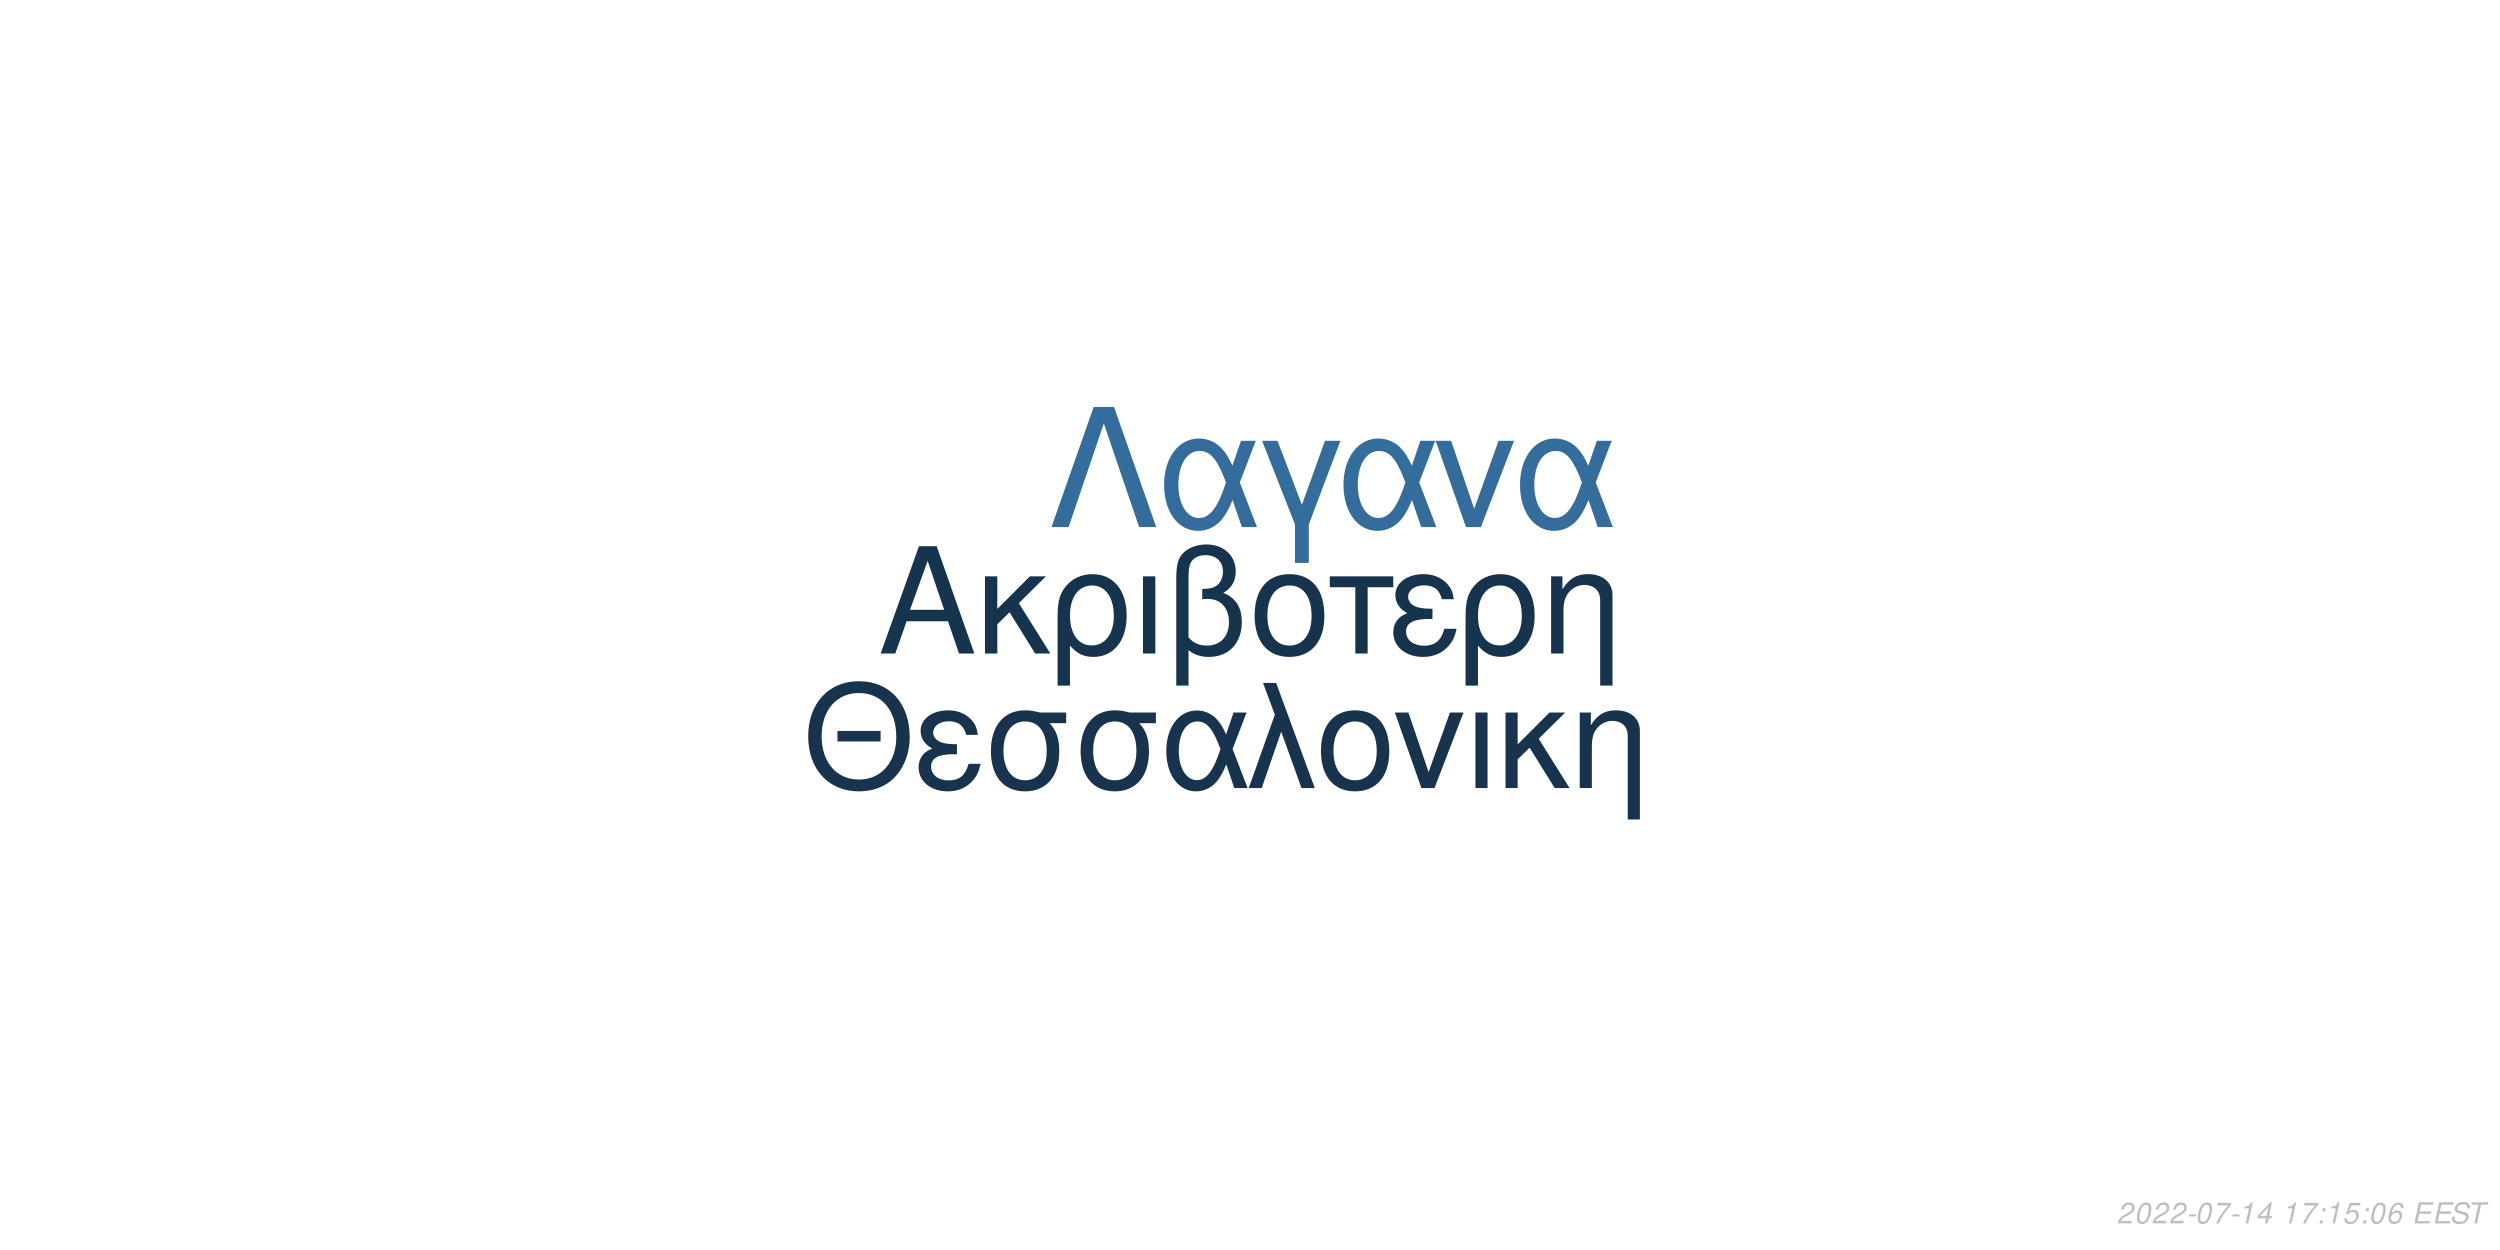
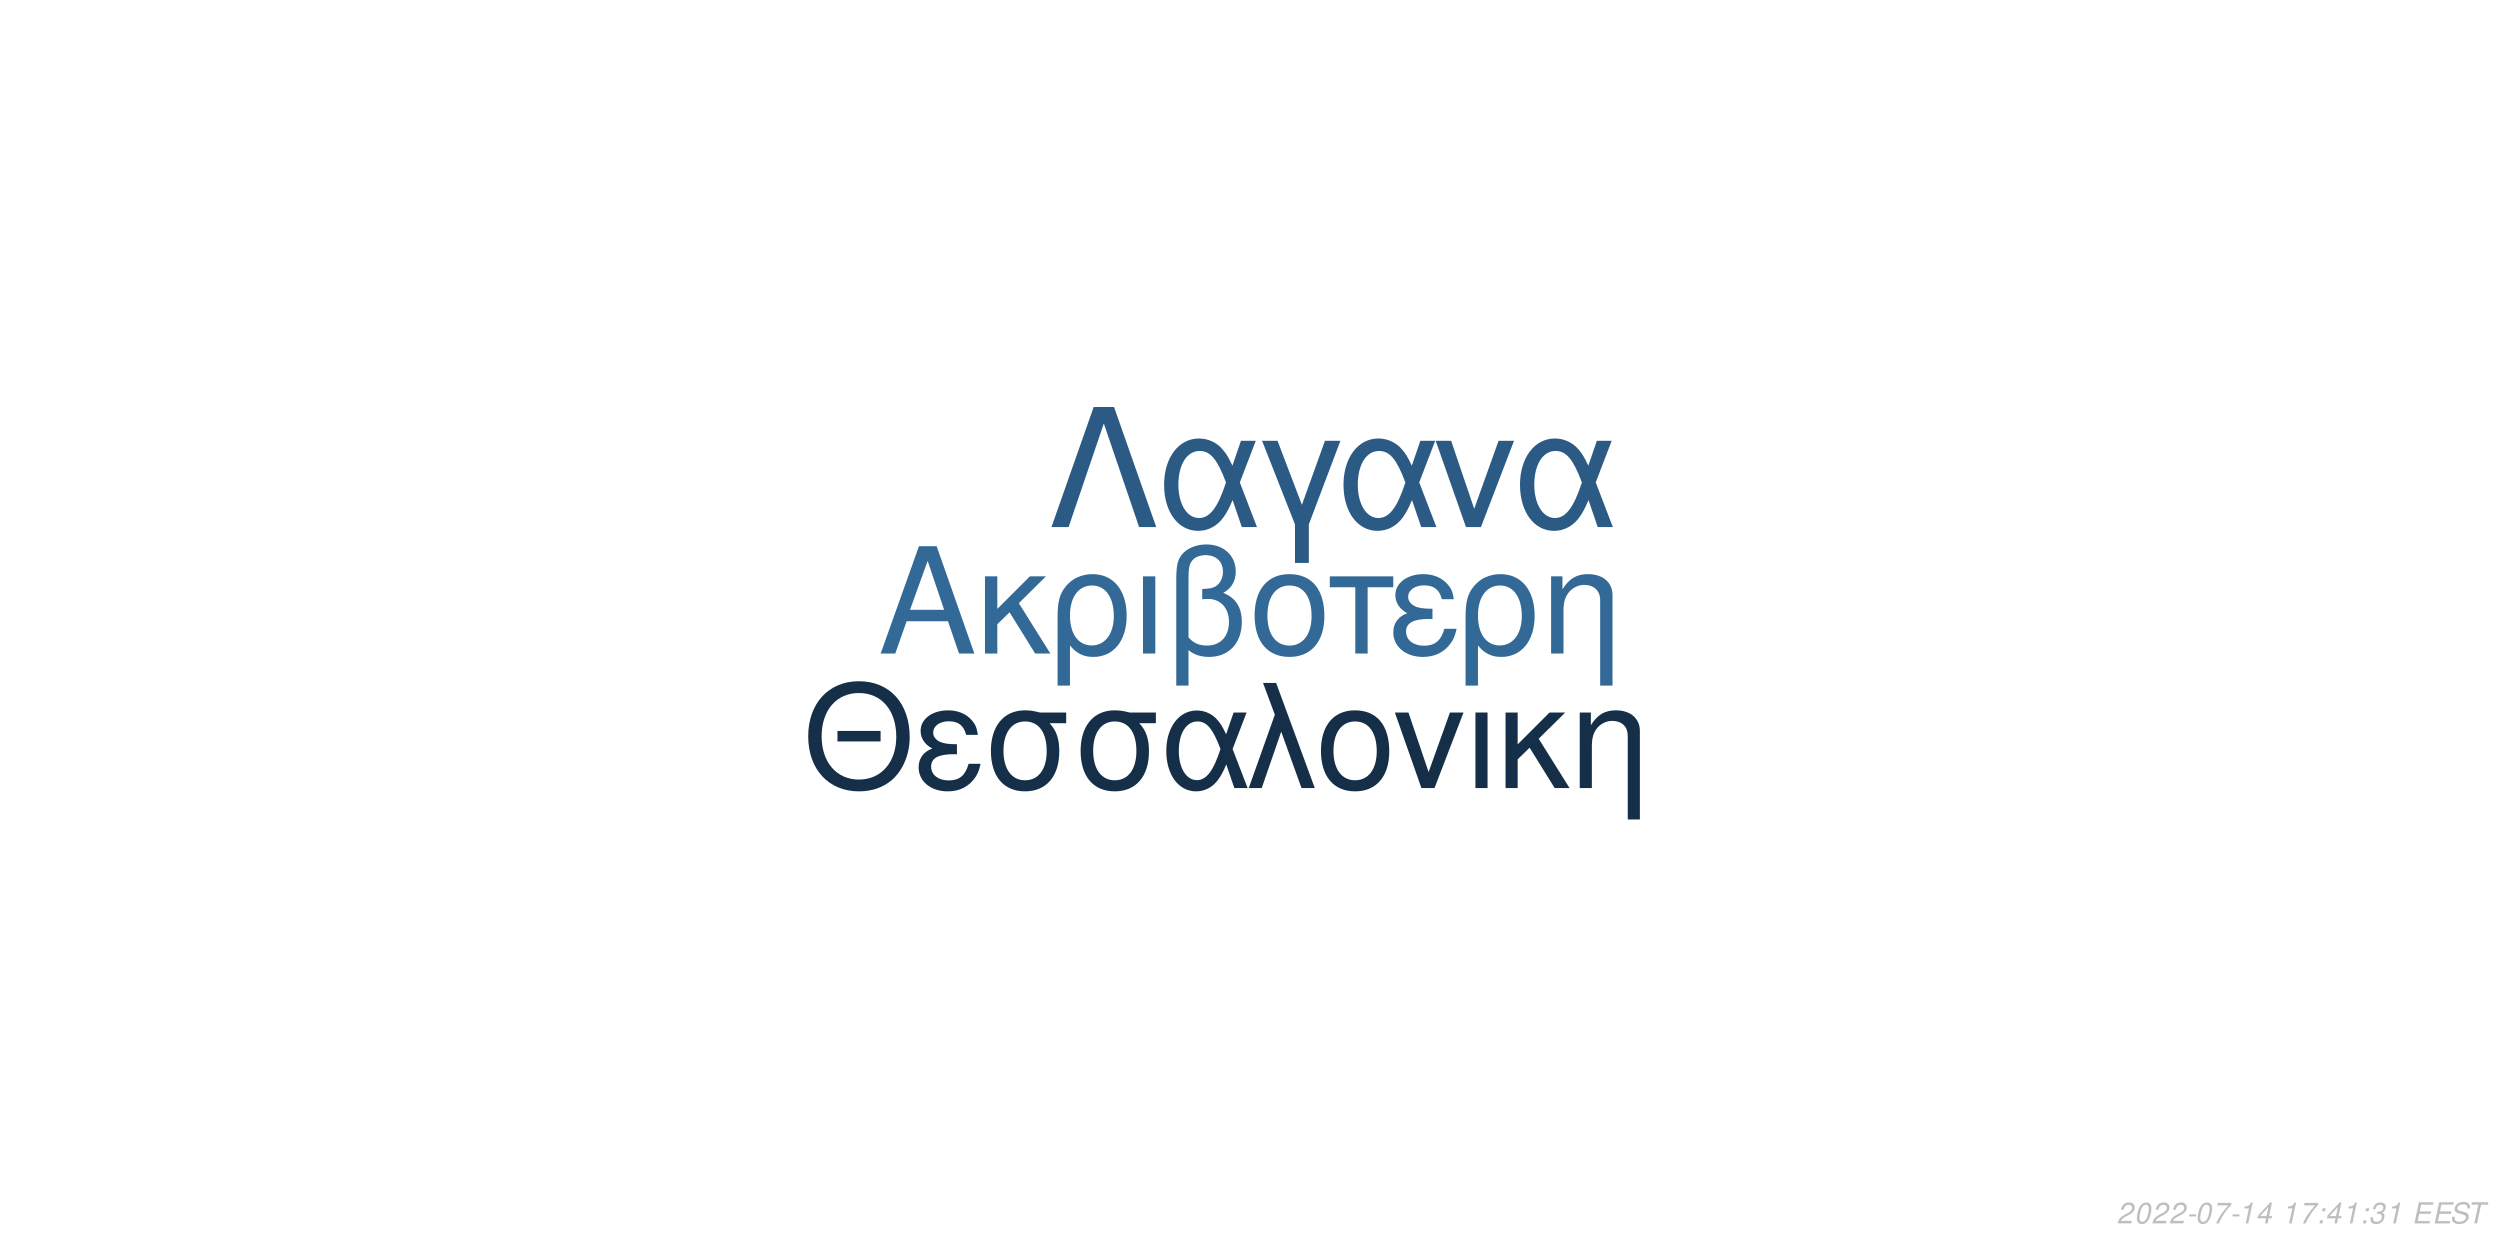
<svg xmlns="http://www.w3.org/2000/svg" xmlns:xlink="http://www.w3.org/1999/xlink" width="864pt" height="432pt" viewBox="0 0 864 432" version="1.1">
  <defs>
    <g>
      <symbol overflow="visible" id="glyph0-0">
        <path style="stroke:none;" d="" />
      </symbol>
      <symbol overflow="visible" id="glyph0-1">
        <path style="stroke:none;" d="M 24.125 -11.141 L 27.938 0 L 33.234 0 L 20.203 -37.094 L 14.094 -37.094 L 0.859 0 L 5.906 0 L 9.828 -11.141 Z M 22.797 -15.109 L 11 -15.109 L 17.094 -32.016 Z M 22.797 -15.109 " />
      </symbol>
      <symbol overflow="visible" id="glyph0-2">
        <path style="stroke:none;" d="M 7.172 -15.422 L 7.172 -26.672 L 2.906 -26.672 L 2.906 0 L 7.172 0 L 7.172 -10.125 L 11.406 -14.25 L 20.25 0 L 25.5 0 L 14.609 -17.406 L 23.969 -26.672 L 18.422 -26.672 Z M 7.172 -15.422 " />
      </symbol>
      <symbol overflow="visible" id="glyph0-3">
        <path style="stroke:none;" d="M 3 11.094 L 7.281 11.094 L 7.281 -2.797 C 9.516 -0.047 11.953 1.172 15.375 1.172 C 22.344 1.172 26.875 -4.422 26.875 -13.031 C 26.875 -21.891 22.297 -27.438 15.062 -27.438 C 11.297 -27.438 7.984 -25.906 5.797 -23.156 C 3.672 -20.516 3 -17.969 3 -12.359 Z M 14.906 -23.516 C 19.547 -23.516 22.438 -19.438 22.438 -12.922 C 22.438 -6.812 19.391 -2.797 14.812 -2.797 C 10.172 -2.797 7.281 -6.766 7.281 -13.125 C 7.281 -19.484 10.234 -23.516 14.906 -23.516 Z M 14.906 -23.516 " />
      </symbol>
      <symbol overflow="visible" id="glyph0-4">
        <path style="stroke:none;" d="M 3.516 0 L 7.781 0 L 7.781 -26.672 L 3.516 -26.672 Z M 3.516 0 " />
      </symbol>
      <symbol overflow="visible" id="glyph0-5">
        <path style="stroke:none;" d="M 4.016 11.094 L 8.25 11.094 L 8.25 -1.172 C 10.172 0.406 12.422 1.172 15.312 1.172 C 22.188 1.172 26.672 -3.609 26.672 -10.891 C 26.672 -15.984 24.578 -19.234 20.25 -20.969 C 23.109 -22.547 24.578 -25.031 24.578 -28.344 C 24.578 -33.844 20.406 -37.703 14.453 -37.703 C 10.938 -37.703 7.734 -36.391 6 -34.25 C 4.484 -32.422 4.016 -30.328 4.016 -25.391 Z M 8.25 -25.656 C 8.25 -29.359 8.5 -30.844 9.469 -32.062 C 10.375 -33.281 12.156 -34 14.094 -34 C 17.812 -34 20.156 -31.812 20.156 -28.297 C 20.156 -25.953 18.984 -23.812 17.297 -23.047 C 16.281 -22.547 15.469 -22.438 12.984 -22.297 L 12.984 -18.781 C 13.734 -18.828 14.344 -18.875 14.969 -18.875 C 19.344 -18.875 22.234 -15.719 22.234 -10.891 C 22.234 -5.906 19.281 -2.75 14.656 -2.75 C 11.953 -2.75 9.922 -3.609 8.25 -5.594 Z M 8.25 -25.656 " />
      </symbol>
      <symbol overflow="visible" id="glyph0-6">
        <path style="stroke:none;" d="M 14.094 -27.438 C 6.562 -27.438 2.094 -22.094 2.094 -13.125 C 2.094 -4.125 6.562 1.172 14.141 1.172 C 21.672 1.172 26.203 -4.172 26.203 -12.922 C 26.203 -22.188 21.828 -27.438 14.094 -27.438 Z M 14.141 -23.516 C 18.938 -23.516 21.781 -19.594 21.781 -12.984 C 21.781 -6.672 18.828 -2.75 14.141 -2.75 C 9.422 -2.75 6.516 -6.672 6.516 -13.125 C 6.516 -19.594 9.422 -23.516 14.141 -23.516 Z M 14.141 -23.516 " />
      </symbol>
      <symbol overflow="visible" id="glyph0-7">
        <path style="stroke:none;" d="M 7.891 0 L 12.156 0 L 12.156 -22.906 L 21.016 -22.906 L 21.016 -26.672 L -0.922 -26.672 L -0.922 -22.906 L 7.891 -22.906 Z M 7.891 0 " />
      </symbol>
      <symbol overflow="visible" id="glyph0-8">
        <path style="stroke:none;" d="M 14.562 -15.469 C 11.344 -15.469 9.562 -15.781 8.297 -16.438 C 6.922 -17.203 6.156 -18.328 6.156 -19.547 C 6.156 -21.891 8.453 -23.562 11.656 -23.562 C 15.062 -23.562 16.953 -22.094 17.812 -18.781 L 21.938 -18.781 C 21.578 -21.266 21.062 -22.5 19.797 -23.922 C 17.812 -26.203 14.906 -27.438 11.453 -27.438 C 5.797 -27.438 1.734 -24.375 1.734 -20.203 C 1.734 -17.609 3.156 -15.375 5.859 -13.938 C 2.797 -12.875 1.016 -10.484 1.016 -7.328 C 1.016 -2.391 5.297 1.172 11.25 1.172 C 14.969 1.172 17.906 -0.109 20.156 -2.641 C 21.578 -4.328 22.297 -5.797 22.906 -8.547 L 18.672 -8.547 C 17.5 -4.422 15.422 -2.703 11.609 -2.703 C 7.938 -2.703 5.438 -4.688 5.438 -7.578 C 5.438 -10.578 7.938 -11.953 13.484 -11.953 C 13.641 -11.953 14.094 -11.953 14.562 -11.906 Z M 14.562 -15.469 " />
      </symbol>
      <symbol overflow="visible" id="glyph0-9">
        <path style="stroke:none;" d="M 3.562 -26.672 L 3.562 0 L 7.844 0 L 7.844 -14.703 C 7.844 -17.906 8.5 -19.891 10.031 -21.531 C 11.406 -22.953 13.188 -23.719 15.062 -23.719 C 18.375 -23.719 20.516 -21.672 20.516 -18.469 L 20.516 11.094 L 24.781 11.094 L 24.781 -20.156 C 24.781 -24.578 21.469 -27.438 16.328 -27.438 C 12.359 -27.438 9.828 -25.906 7.484 -22.188 L 7.484 -26.672 Z M 3.562 -26.672 " />
      </symbol>
      <symbol overflow="visible" id="glyph1-0">
        <path style="stroke:none;" d="" />
      </symbol>
      <symbol overflow="visible" id="glyph1-1">
        <path style="stroke:none;" d="M 26.859 -19.734 L 11.953 -19.734 L 11.953 -16.094 L 26.859 -16.094 Z M 19.328 -36.922 C 8.922 -36.922 1.844 -29.25 1.844 -17.891 C 1.844 -6.484 8.875 1.141 19.391 1.141 C 23.812 1.141 27.703 -0.203 30.641 -2.688 C 34.578 -6.031 36.922 -11.656 36.922 -17.594 C 36.922 -29.297 30 -36.922 19.328 -36.922 Z M 19.328 -32.844 C 27.203 -32.844 32.281 -26.906 32.281 -17.688 C 32.281 -8.922 27.062 -2.938 19.391 -2.938 C 11.609 -2.938 6.484 -8.922 6.484 -17.891 C 6.484 -26.859 11.609 -32.844 19.328 -32.844 Z M 19.328 -32.844 " />
      </symbol>
      <symbol overflow="visible" id="glyph1-2">
        <path style="stroke:none;" d="M 14.25 -15.141 C 11.109 -15.141 9.375 -15.453 8.125 -16.094 C 6.781 -16.844 6.031 -17.938 6.031 -19.141 C 6.031 -21.422 8.266 -23.078 11.406 -23.078 C 14.75 -23.078 16.594 -21.625 17.438 -18.391 L 21.469 -18.391 C 21.125 -20.828 20.625 -22.031 19.391 -23.422 C 17.438 -25.656 14.594 -26.859 11.219 -26.859 C 5.688 -26.859 1.688 -23.875 1.688 -19.781 C 1.688 -17.234 3.094 -15.047 5.734 -13.656 C 2.734 -12.609 1 -10.266 1 -7.172 C 1 -2.344 5.188 1.141 11.016 1.141 C 14.656 1.141 17.547 -0.094 19.734 -2.594 C 21.125 -4.234 21.828 -5.688 22.422 -8.375 L 18.281 -8.375 C 17.141 -4.328 15.094 -2.641 11.359 -2.641 C 7.766 -2.641 5.328 -4.578 5.328 -7.422 C 5.328 -10.359 7.766 -11.703 13.203 -11.703 C 13.359 -11.703 13.797 -11.703 14.25 -11.656 Z M 14.25 -15.141 " />
      </symbol>
      <symbol overflow="visible" id="glyph1-3">
        <path style="stroke:none;" d="M 29 -26.109 L 19.938 -26.109 C 17.594 -26.703 16.438 -26.859 14.703 -26.859 C 7.469 -26.859 2.984 -21.469 2.984 -12.859 C 2.984 -4.031 7.375 1.141 14.797 1.141 C 22.172 1.141 26.609 -4.078 26.609 -12.656 C 26.609 -17.047 25.656 -19.828 23.266 -22.422 L 29 -22.422 Z M 14.797 -23.016 C 19.531 -23.016 22.266 -19.234 22.266 -12.75 C 22.266 -6.531 19.438 -2.688 14.797 -2.688 C 10.172 -2.688 7.328 -6.531 7.328 -12.859 C 7.328 -19.188 10.172 -23.016 14.797 -23.016 Z M 14.797 -23.016 " />
      </symbol>
      <symbol overflow="visible" id="glyph1-4">
        <path style="stroke:none;" d="M 29.344 -26.109 L 24.859 -26.109 L 22.266 -18.578 C 21.125 -21.031 20.484 -22.125 19.328 -23.469 C 17.547 -25.609 14.906 -26.812 12.156 -26.812 C 5.984 -26.812 1.594 -20.984 1.594 -12.812 C 1.594 -4.578 5.828 1.141 11.906 1.141 C 14.953 1.141 17.734 -0.344 19.625 -3.047 C 20.672 -4.531 21.281 -5.688 22.328 -8.172 L 25.109 0 L 29.703 0 L 24.516 -13.5 Z M 20.328 -13.5 C 17.891 -5.922 15.453 -2.734 12.156 -2.734 C 8.516 -2.734 5.922 -6.922 5.922 -12.812 C 5.922 -18.938 8.516 -23.016 12.359 -23.016 C 15.594 -23.016 17.688 -20.531 20.328 -13.5 Z M 20.328 -13.5 " />
      </symbol>
      <symbol overflow="visible" id="glyph1-5">
        <path style="stroke:none;" d="M 1.094 0 L 5.578 0 L 12.312 -19.484 L 19.328 0 L 23.922 0 L 10.562 -36.328 L 6.031 -36.328 L 10.109 -25.359 Z M 1.094 0 " />
      </symbol>
      <symbol overflow="visible" id="glyph1-6">
        <path style="stroke:none;" d="M 13.797 -26.859 C 6.422 -26.859 2.047 -21.625 2.047 -12.859 C 2.047 -4.031 6.422 1.141 13.859 1.141 C 21.234 1.141 25.656 -4.078 25.656 -12.656 C 25.656 -21.719 21.375 -26.859 13.797 -26.859 Z M 13.859 -23.016 C 18.531 -23.016 21.328 -19.188 21.328 -12.703 C 21.328 -6.531 18.438 -2.688 13.859 -2.688 C 9.219 -2.688 6.375 -6.531 6.375 -12.859 C 6.375 -19.188 9.219 -23.016 13.859 -23.016 Z M 13.859 -23.016 " />
      </symbol>
      <symbol overflow="visible" id="glyph1-7">
        <path style="stroke:none;" d="M 14.297 0 L 24.312 -26.109 L 19.625 -26.109 L 12.25 -5.531 L 5.281 -26.109 L 0.594 -26.109 L 9.766 0 Z M 14.297 0 " />
      </symbol>
      <symbol overflow="visible" id="glyph1-8">
        <path style="stroke:none;" d="M 3.438 0 L 7.625 0 L 7.625 -26.109 L 3.438 -26.109 Z M 3.438 0 " />
      </symbol>
      <symbol overflow="visible" id="glyph1-9">
        <path style="stroke:none;" d="M 7.031 -15.094 L 7.031 -26.109 L 2.844 -26.109 L 2.844 0 L 7.031 0 L 7.031 -9.922 L 11.156 -13.953 L 19.828 0 L 24.969 0 L 14.297 -17.047 L 23.469 -26.109 L 18.031 -26.109 Z M 7.031 -15.094 " />
      </symbol>
      <symbol overflow="visible" id="glyph1-10">
        <path style="stroke:none;" d="M 3.484 -26.109 L 3.484 0 L 7.672 0 L 7.672 -14.406 C 7.672 -17.547 8.328 -19.484 9.812 -21.078 C 11.156 -22.469 12.906 -23.219 14.75 -23.219 C 17.984 -23.219 20.078 -21.234 20.078 -18.094 L 20.078 10.859 L 24.266 10.859 L 24.266 -19.734 C 24.266 -24.062 21.031 -26.859 16 -26.859 C 12.109 -26.859 9.609 -25.359 7.328 -21.719 L 7.328 -26.109 Z M 3.484 -26.109 " />
      </symbol>
      <symbol overflow="visible" id="glyph2-0">
        <path style="stroke:none;" d="" />
      </symbol>
      <symbol overflow="visible" id="glyph2-1">
        <path style="stroke:none;" d="M 22.531 -41.484 L 15.484 -41.484 L 0.906 0 L 6.828 0 L 19 -35.797 L 31.188 0 L 37.109 0 Z M 22.531 -41.484 " />
      </symbol>
      <symbol overflow="visible" id="glyph2-2">
        <path style="stroke:none;" d="M 33.516 -29.812 L 28.391 -29.812 L 25.438 -21.219 C 24.125 -24.016 23.391 -25.266 22.078 -26.797 C 20.031 -29.25 17.016 -30.609 13.891 -30.609 C 6.828 -30.609 1.828 -23.953 1.828 -14.625 C 1.828 -5.234 6.656 1.312 13.594 1.312 C 17.078 1.312 20.266 -0.391 22.422 -3.469 C 23.609 -5.172 24.297 -6.484 25.5 -9.328 L 28.688 0 L 33.922 0 L 28 -15.422 Z M 23.219 -15.422 C 20.422 -6.766 17.641 -3.125 13.891 -3.125 C 9.734 -3.125 6.766 -7.906 6.766 -14.625 C 6.766 -21.625 9.734 -26.297 14.109 -26.297 C 17.812 -26.297 20.203 -23.453 23.219 -15.422 Z M 23.219 -15.422 " />
      </symbol>
      <symbol overflow="visible" id="glyph2-3">
        <path style="stroke:none;" d="M 12.062 12.406 L 16.844 12.406 L 16.844 -0.906 L 27.766 -29.812 L 22.422 -29.812 L 14.453 -7.688 L 6.031 -29.812 L 0.688 -29.812 L 12.062 -0.906 Z M 12.062 12.406 " />
      </symbol>
      <symbol overflow="visible" id="glyph2-4">
        <path style="stroke:none;" d="M 16.328 0 L 27.766 -29.812 L 22.422 -29.812 L 14 -6.312 L 6.031 -29.812 L 0.688 -29.812 L 11.156 0 Z M 16.328 0 " />
      </symbol>
      <symbol overflow="visible" id="glyph3-0">
        <path style="stroke:none;" d="" />
      </symbol>
      <symbol overflow="visible" id="glyph3-1">
        <path style="stroke:none;" d="M 5.234 -0.875 L 1.469 -0.875 C 1.641 -1.375 2.203 -1.891 3.109 -2.344 L 4.234 -2.938 C 5.562 -3.625 6.219 -4.469 6.219 -5.484 C 6.219 -5.938 6.062 -6.359 5.797 -6.656 C 5.469 -7.047 4.984 -7.234 4.312 -7.234 C 2.766 -7.234 1.891 -6.453 1.484 -4.734 L 2.375 -4.734 C 2.484 -5.188 2.609 -5.484 2.797 -5.75 C 3.094 -6.203 3.609 -6.453 4.188 -6.453 C 4.891 -6.453 5.344 -6.031 5.344 -5.375 C 5.344 -4.703 4.859 -4.094 4.016 -3.656 L 2.984 -3.125 C 1.234 -2.188 0.797 -1.656 0.344 -0.016 L 5.047 -0.016 Z M 5.234 -0.875 " />
      </symbol>
      <symbol overflow="visible" id="glyph3-2">
        <path style="stroke:none;" d="M 4.203 -7.234 C 3.375 -7.234 2.688 -6.812 2.125 -5.984 C 1.484 -5.047 0.984 -3.188 0.984 -1.734 C 0.984 -1.109 1.172 -0.562 1.484 -0.266 C 1.797 0.047 2.281 0.234 2.766 0.234 C 3.625 0.234 4.281 -0.156 4.859 -1.016 C 5.516 -1.953 6 -3.797 6 -5.266 C 6 -6.5 5.328 -7.234 4.203 -7.234 Z M 4.094 -6.453 C 4.734 -6.453 5.125 -5.984 5.125 -5.156 C 5.125 -4.203 4.781 -2.625 4.406 -1.812 C 3.984 -0.938 3.516 -0.547 2.875 -0.547 C 2.25 -0.547 1.875 -1.031 1.875 -1.828 C 1.875 -2.797 2.203 -4.344 2.594 -5.203 C 2.984 -6.047 3.453 -6.453 4.094 -6.453 Z M 4.094 -6.453 " />
      </symbol>
      <symbol overflow="visible" id="glyph3-3">
        <path style="stroke:none;" d="M 3.516 -3.125 L 1.125 -3.125 L 0.969 -2.406 L 3.359 -2.406 Z M 3.516 -3.125 " />
      </symbol>
      <symbol overflow="visible" id="glyph3-4">
        <path style="stroke:none;" d="M 6.703 -7.094 L 1.953 -7.094 L 1.766 -6.219 L 5.594 -6.219 C 3.344 -3.688 2.266 -2.109 1.375 0 L 2.344 0 C 3.031 -1.906 4.828 -4.594 6.547 -6.281 Z M 6.703 -7.094 " />
      </symbol>
      <symbol overflow="visible" id="glyph3-5">
        <path style="stroke:none;" d="M 3.703 -5.188 L 2.594 0 L 3.469 0 L 5.016 -7.234 L 4.438 -7.234 C 3.906 -6.156 3.688 -6.016 2.234 -5.812 L 2.109 -5.188 Z M 3.703 -5.188 " />
      </symbol>
      <symbol overflow="visible" id="glyph3-6">
        <path style="stroke:none;" d="M 3.625 -1.75 L 3.266 0 L 4.141 0 L 4.516 -1.75 L 5.562 -1.75 L 5.734 -2.531 L 4.688 -2.531 L 5.688 -7.234 L 5.016 -7.234 L 0.844 -2.672 L 0.641 -1.75 Z M 3.797 -2.531 L 1.594 -2.531 L 4.469 -5.703 Z M 3.797 -2.531 " />
      </symbol>
      <symbol overflow="visible" id="glyph3-7">
        <path style="stroke:none;" d="" />
      </symbol>
      <symbol overflow="visible" id="glyph3-8">
        <path style="stroke:none;" d="M 2.359 -1.031 L 1.312 -1.031 L 1.094 0 L 2.141 0 Z M 3.266 -5.234 L 2.219 -5.234 L 2 -4.203 L 3.047 -4.203 Z M 3.266 -5.234 " />
      </symbol>
      <symbol overflow="visible" id="glyph3-9">
-         <path style="stroke:none;" d="M 6.297 -7.094 L 2.594 -7.094 L 1.234 -3.234 L 2.047 -3.234 C 2.656 -3.766 2.938 -3.906 3.531 -3.906 C 4.328 -3.906 4.797 -3.453 4.797 -2.688 C 4.797 -1.438 3.969 -0.547 2.828 -0.547 C 2.031 -0.547 1.609 -0.938 1.578 -1.734 L 0.703 -1.734 L 0.703 -1.516 C 0.703 -0.938 0.844 -0.547 1.188 -0.266 C 1.562 0.062 2.078 0.234 2.703 0.234 C 3.656 0.234 4.391 -0.156 4.984 -0.922 C 5.422 -1.5 5.672 -2.234 5.672 -2.953 C 5.672 -4 4.938 -4.672 3.812 -4.672 C 3.328 -4.672 2.906 -4.547 2.406 -4.234 L 3.109 -6.219 L 6.109 -6.219 Z M 6.297 -7.094 " />
+         <path style="stroke:none;" d="M 2.922 -3.312 C 3.125 -3.344 3.234 -3.344 3.375 -3.344 C 4.203 -3.344 4.688 -3 4.688 -2.406 C 4.688 -1.312 3.906 -0.547 2.781 -0.547 C 2.047 -0.547 1.594 -0.938 1.594 -1.562 C 1.594 -1.719 1.609 -1.844 1.656 -2.094 L 0.766 -2.094 C 0.734 -1.797 0.719 -1.641 0.719 -1.469 C 0.719 -0.375 1.406 0.234 2.641 0.234 C 3.547 0.234 4.297 -0.078 4.812 -0.656 C 5.266 -1.156 5.562 -1.875 5.562 -2.547 C 5.562 -3.125 5.344 -3.453 4.797 -3.734 C 5.641 -4.234 6.016 -4.844 6.016 -5.734 C 6.016 -6.656 5.312 -7.234 4.203 -7.234 C 3.375 -7.234 2.672 -6.938 2.188 -6.375 C 1.891 -6.031 1.703 -5.641 1.516 -4.906 L 2.391 -4.906 C 2.5 -5.359 2.594 -5.594 2.734 -5.812 C 3.047 -6.234 3.516 -6.453 4.078 -6.453 C 4.734 -6.453 5.141 -6.125 5.141 -5.578 C 5.141 -5.188 5.016 -4.797 4.797 -4.547 C 4.516 -4.234 4 -4.062 3.266 -4.062 L 3.078 -4.062 Z M 2.922 -3.312 " />
      </symbol>
      <symbol overflow="visible" id="glyph3-10">
-         <path style="stroke:none;" d="M 6.125 -5.344 L 6.141 -5.625 C 6.141 -6.609 5.453 -7.234 4.391 -7.234 C 3.438 -7.234 2.641 -6.719 2.016 -5.703 C 1.422 -4.781 0.938 -2.953 0.938 -1.688 C 0.938 -0.516 1.688 0.234 2.859 0.234 C 3.703 0.234 4.438 -0.156 5 -0.875 C 5.406 -1.422 5.672 -2.156 5.672 -2.766 C 5.672 -3.812 4.969 -4.5 3.906 -4.5 C 3.234 -4.5 2.672 -4.234 2.094 -3.625 C 2.406 -5.375 3.234 -6.453 4.25 -6.453 C 4.703 -6.453 5.062 -6.234 5.172 -5.844 C 5.203 -5.719 5.234 -5.578 5.25 -5.344 Z M 3.656 -3.734 C 4.344 -3.734 4.797 -3.281 4.797 -2.625 C 4.797 -1.469 3.984 -0.547 2.984 -0.547 C 2.297 -0.547 1.812 -1.047 1.812 -1.766 C 1.812 -2.859 2.625 -3.734 3.656 -3.734 Z M 3.656 -3.734 " />
+         <path style="stroke:none;" d="M 2.547 -3.312 L 6.5 -3.312 L 6.688 -4.141 L 2.719 -4.141 L 3.219 -6.469 L 7.344 -6.469 L 7.516 -7.297 L 2.453 -7.297 L 0.906 0 L 6.125 0 L 6.297 -0.812 L 2.016 -0.812 Z M 2.547 -3.312 " />
      </symbol>
      <symbol overflow="visible" id="glyph3-11">
-         <path style="stroke:none;" d="M 2.547 -3.312 L 6.5 -3.312 L 6.688 -4.141 L 2.719 -4.141 L 3.219 -6.469 L 7.344 -6.469 L 7.516 -7.297 L 2.453 -7.297 L 0.906 0 L 6.125 0 L 6.297 -0.812 L 2.016 -0.812 Z M 2.547 -3.312 " />
+         <path style="stroke:none;" d="M 7.062 -5.156 C 7.125 -5.438 7.141 -5.562 7.141 -5.703 C 7.141 -6.156 6.938 -6.594 6.594 -6.891 C 6.188 -7.25 5.656 -7.406 4.875 -7.406 C 3.844 -7.406 3.047 -7.125 2.5 -6.562 C 2.094 -6.141 1.781 -5.438 1.781 -4.922 C 1.781 -4.297 2.219 -3.766 2.891 -3.562 L 4.594 -3.094 C 5.406 -2.859 5.734 -2.578 5.734 -2.094 C 5.734 -1.781 5.547 -1.406 5.266 -1.141 C 4.844 -0.766 4.266 -0.578 3.453 -0.578 C 2.328 -0.578 1.812 -0.984 1.812 -1.906 C 1.812 -2.047 1.812 -2.125 1.844 -2.312 L 0.984 -2.312 C 0.906 -2.062 0.891 -1.906 0.891 -1.688 C 0.891 -0.484 1.797 0.234 3.297 0.234 C 4.359 0.234 5.234 -0.062 5.812 -0.609 C 6.344 -1.078 6.688 -1.797 6.688 -2.375 C 6.688 -2.641 6.609 -2.906 6.453 -3.156 C 6.234 -3.5 5.938 -3.703 5.469 -3.828 L 3.75 -4.312 C 2.984 -4.547 2.734 -4.734 2.734 -5.188 C 2.734 -5.547 2.875 -5.844 3.188 -6.109 C 3.547 -6.438 4.031 -6.594 4.703 -6.594 C 5.266 -6.594 5.688 -6.484 5.906 -6.297 C 6.094 -6.125 6.219 -5.797 6.219 -5.516 C 6.219 -5.422 6.203 -5.344 6.188 -5.156 Z M 7.062 -5.156 " />
      </symbol>
      <symbol overflow="visible" id="glyph3-12">
-         <path style="stroke:none;" d="M 7.062 -5.156 C 7.125 -5.438 7.141 -5.562 7.141 -5.703 C 7.141 -6.156 6.938 -6.594 6.594 -6.891 C 6.188 -7.25 5.656 -7.406 4.875 -7.406 C 3.844 -7.406 3.047 -7.125 2.5 -6.562 C 2.094 -6.141 1.781 -5.438 1.781 -4.922 C 1.781 -4.297 2.219 -3.766 2.891 -3.562 L 4.594 -3.094 C 5.406 -2.859 5.734 -2.578 5.734 -2.094 C 5.734 -1.781 5.547 -1.406 5.266 -1.141 C 4.844 -0.766 4.266 -0.578 3.453 -0.578 C 2.328 -0.578 1.812 -0.984 1.812 -1.906 C 1.812 -2.047 1.812 -2.125 1.844 -2.312 L 0.984 -2.312 C 0.906 -2.062 0.891 -1.906 0.891 -1.688 C 0.891 -0.484 1.797 0.234 3.297 0.234 C 4.359 0.234 5.234 -0.062 5.812 -0.609 C 6.344 -1.078 6.688 -1.797 6.688 -2.375 C 6.688 -2.641 6.609 -2.906 6.453 -3.156 C 6.234 -3.5 5.938 -3.703 5.469 -3.828 L 3.75 -4.312 C 2.984 -4.547 2.734 -4.734 2.734 -5.188 C 2.734 -5.547 2.875 -5.844 3.188 -6.109 C 3.547 -6.438 4.031 -6.594 4.703 -6.594 C 5.266 -6.594 5.688 -6.484 5.906 -6.297 C 6.094 -6.125 6.219 -5.797 6.219 -5.516 C 6.219 -5.422 6.203 -5.344 6.188 -5.156 Z M 7.062 -5.156 " />
-       </symbol>
-       <symbol overflow="visible" id="glyph3-13">
        <path style="stroke:none;" d="M 4.938 -6.469 L 7.312 -6.469 L 7.484 -7.297 L 1.75 -7.297 L 1.578 -6.469 L 3.984 -6.469 L 2.609 0 L 3.547 0 Z M 4.938 -6.469 " />
      </symbol>
    </g>
  </defs>
  <g id="surface1">
    <rect x="0" y="0" width="864" height="432" style="fill:rgb(100%,100%,100%);fill-opacity:1;stroke:none;" />
-     <g style="fill:rgb(9.02%,20.392%,30.98%);fill-opacity:1;">
+     <g style="fill:rgb(19.608%,41.176%,59.216%);fill-opacity:1;">
      <use xlink:href="#glyph0-1" x="303.5" y="225.861" />
      <use xlink:href="#glyph0-2" x="337.5" y="225.861" />
      <use xlink:href="#glyph0-3" x="362.5" y="225.861" />
      <use xlink:href="#glyph0-4" x="391.5" y="225.861" />
      <use xlink:href="#glyph0-5" x="402.5" y="225.861" />
      <use xlink:href="#glyph0-6" x="431.5" y="225.861" />
      <use xlink:href="#glyph0-7" x="460.5" y="225.861" />
      <use xlink:href="#glyph0-8" x="480.5" y="225.861" />
      <use xlink:href="#glyph0-3" x="503.5" y="225.861" />
      <use xlink:href="#glyph0-9" x="532.5" y="225.861" />
    </g>
-     <g style="fill:rgb(9.02%,20%,30.196%);fill-opacity:1;">
+     <g style="fill:rgb(8.235%,18.431%,28.235%);fill-opacity:1;">
      <use xlink:href="#glyph1-1" x="277.473" y="272.354" />
      <use xlink:href="#glyph1-2" x="316.473" y="272.354" />
      <use xlink:href="#glyph1-3" x="339.473" y="272.354" />
      <use xlink:href="#glyph1-3" x="370.473" y="272.354" />
      <use xlink:href="#glyph1-4" x="401.473" y="272.354" />
      <use xlink:href="#glyph1-5" x="430.473" y="272.354" />
      <use xlink:href="#glyph1-6" x="454.473" y="272.354" />
      <use xlink:href="#glyph1-7" x="481.473" y="272.354" />
      <use xlink:href="#glyph1-8" x="506.473" y="272.354" />
      <use xlink:href="#glyph1-9" x="517.473" y="272.354" />
      <use xlink:href="#glyph1-10" x="542.473" y="272.354" />
    </g>
-     <g style="fill:rgb(20.392%,42.745%,61.176%);fill-opacity:1;">
+     <g style="fill:rgb(16.863%,35.686%,51.765%);fill-opacity:1;">
      <use xlink:href="#glyph2-1" x="362.484" y="182.152" />
      <use xlink:href="#glyph2-2" x="400.484" y="182.152" />
      <use xlink:href="#glyph2-3" x="435.484" y="182.152" />
      <use xlink:href="#glyph2-2" x="462.484" y="182.152" />
      <use xlink:href="#glyph2-4" x="495.484" y="182.152" />
      <use xlink:href="#glyph2-2" x="523.484" y="182.152" />
    </g>
    <g style="fill:rgb(74.51%,74.51%,74.51%);fill-opacity:1;">
      <use xlink:href="#glyph3-1" x="731.52" y="422.81" />
      <use xlink:href="#glyph3-2" x="737.52" y="422.81" />
      <use xlink:href="#glyph3-1" x="743.52" y="422.81" />
      <use xlink:href="#glyph3-1" x="749.52" y="422.81" />
      <use xlink:href="#glyph3-3" x="755.52" y="422.81" />
      <use xlink:href="#glyph3-2" x="758.52" y="422.81" />
      <use xlink:href="#glyph3-4" x="764.52" y="422.81" />
      <use xlink:href="#glyph3-3" x="770.52" y="422.81" />
      <use xlink:href="#glyph3-5" x="773.52" y="422.81" />
      <use xlink:href="#glyph3-6" x="779.52" y="422.81" />
      <use xlink:href="#glyph3-7" x="785.52" y="422.81" />
      <use xlink:href="#glyph3-5" x="788.52" y="422.81" />
      <use xlink:href="#glyph3-4" x="794.52" y="422.81" />
      <use xlink:href="#glyph3-8" x="800.52" y="422.81" />
-       <use xlink:href="#glyph3-5" x="803.52" y="422.81" />
-       <use xlink:href="#glyph3-9" x="809.52" y="422.81" />
+       <use xlink:href="#glyph3-6" x="803.52" y="422.81" />
+       <use xlink:href="#glyph3-5" x="809.52" y="422.81" />
      <use xlink:href="#glyph3-8" x="815.52" y="422.81" />
-       <use xlink:href="#glyph3-2" x="818.52" y="422.81" />
-       <use xlink:href="#glyph3-10" x="824.52" y="422.81" />
+       <use xlink:href="#glyph3-9" x="818.52" y="422.81" />
+       <use xlink:href="#glyph3-5" x="824.52" y="422.81" />
      <use xlink:href="#glyph3-7" x="830.52" y="422.81" />
-       <use xlink:href="#glyph3-11" x="833.52" y="422.81" />
-       <use xlink:href="#glyph3-11" x="840.52" y="422.81" />
-       <use xlink:href="#glyph3-12" x="846.52" y="422.81" />
-       <use xlink:href="#glyph3-13" x="852.52" y="422.81" />
+       <use xlink:href="#glyph3-10" x="833.52" y="422.81" />
+       <use xlink:href="#glyph3-10" x="840.52" y="422.81" />
+       <use xlink:href="#glyph3-11" x="846.52" y="422.81" />
+       <use xlink:href="#glyph3-12" x="852.52" y="422.81" />
    </g>
  </g>
</svg>
